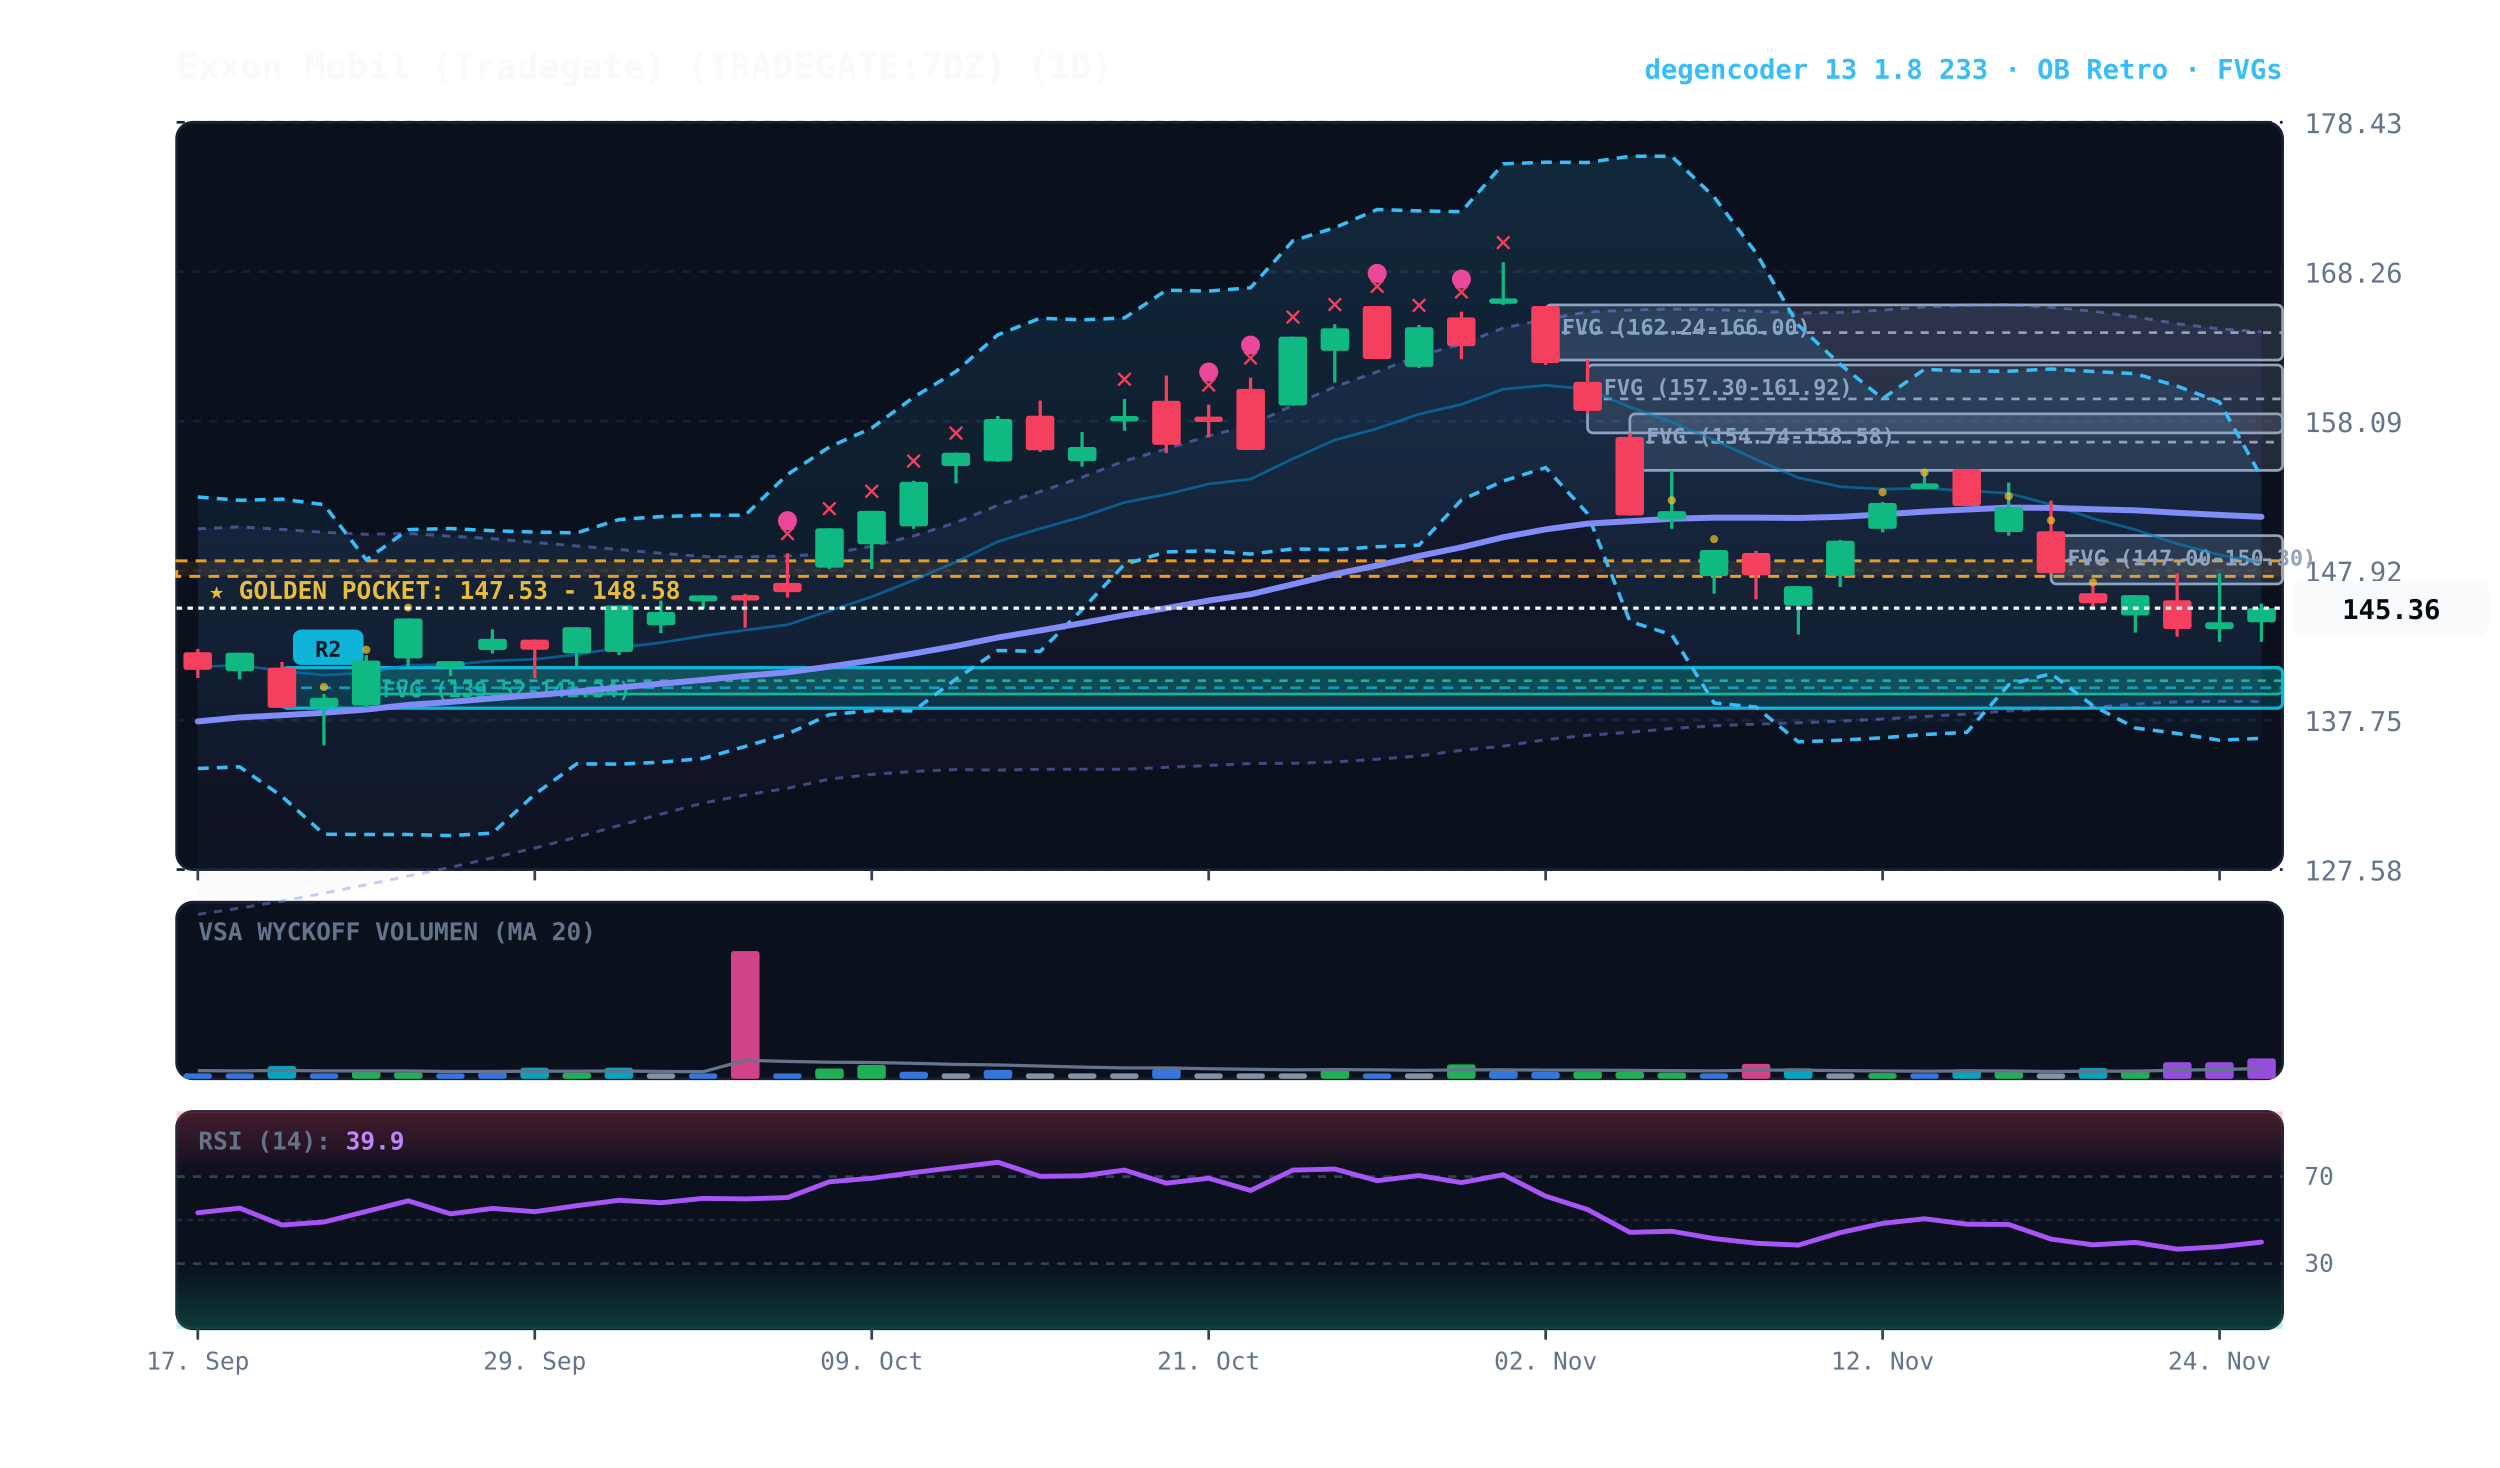
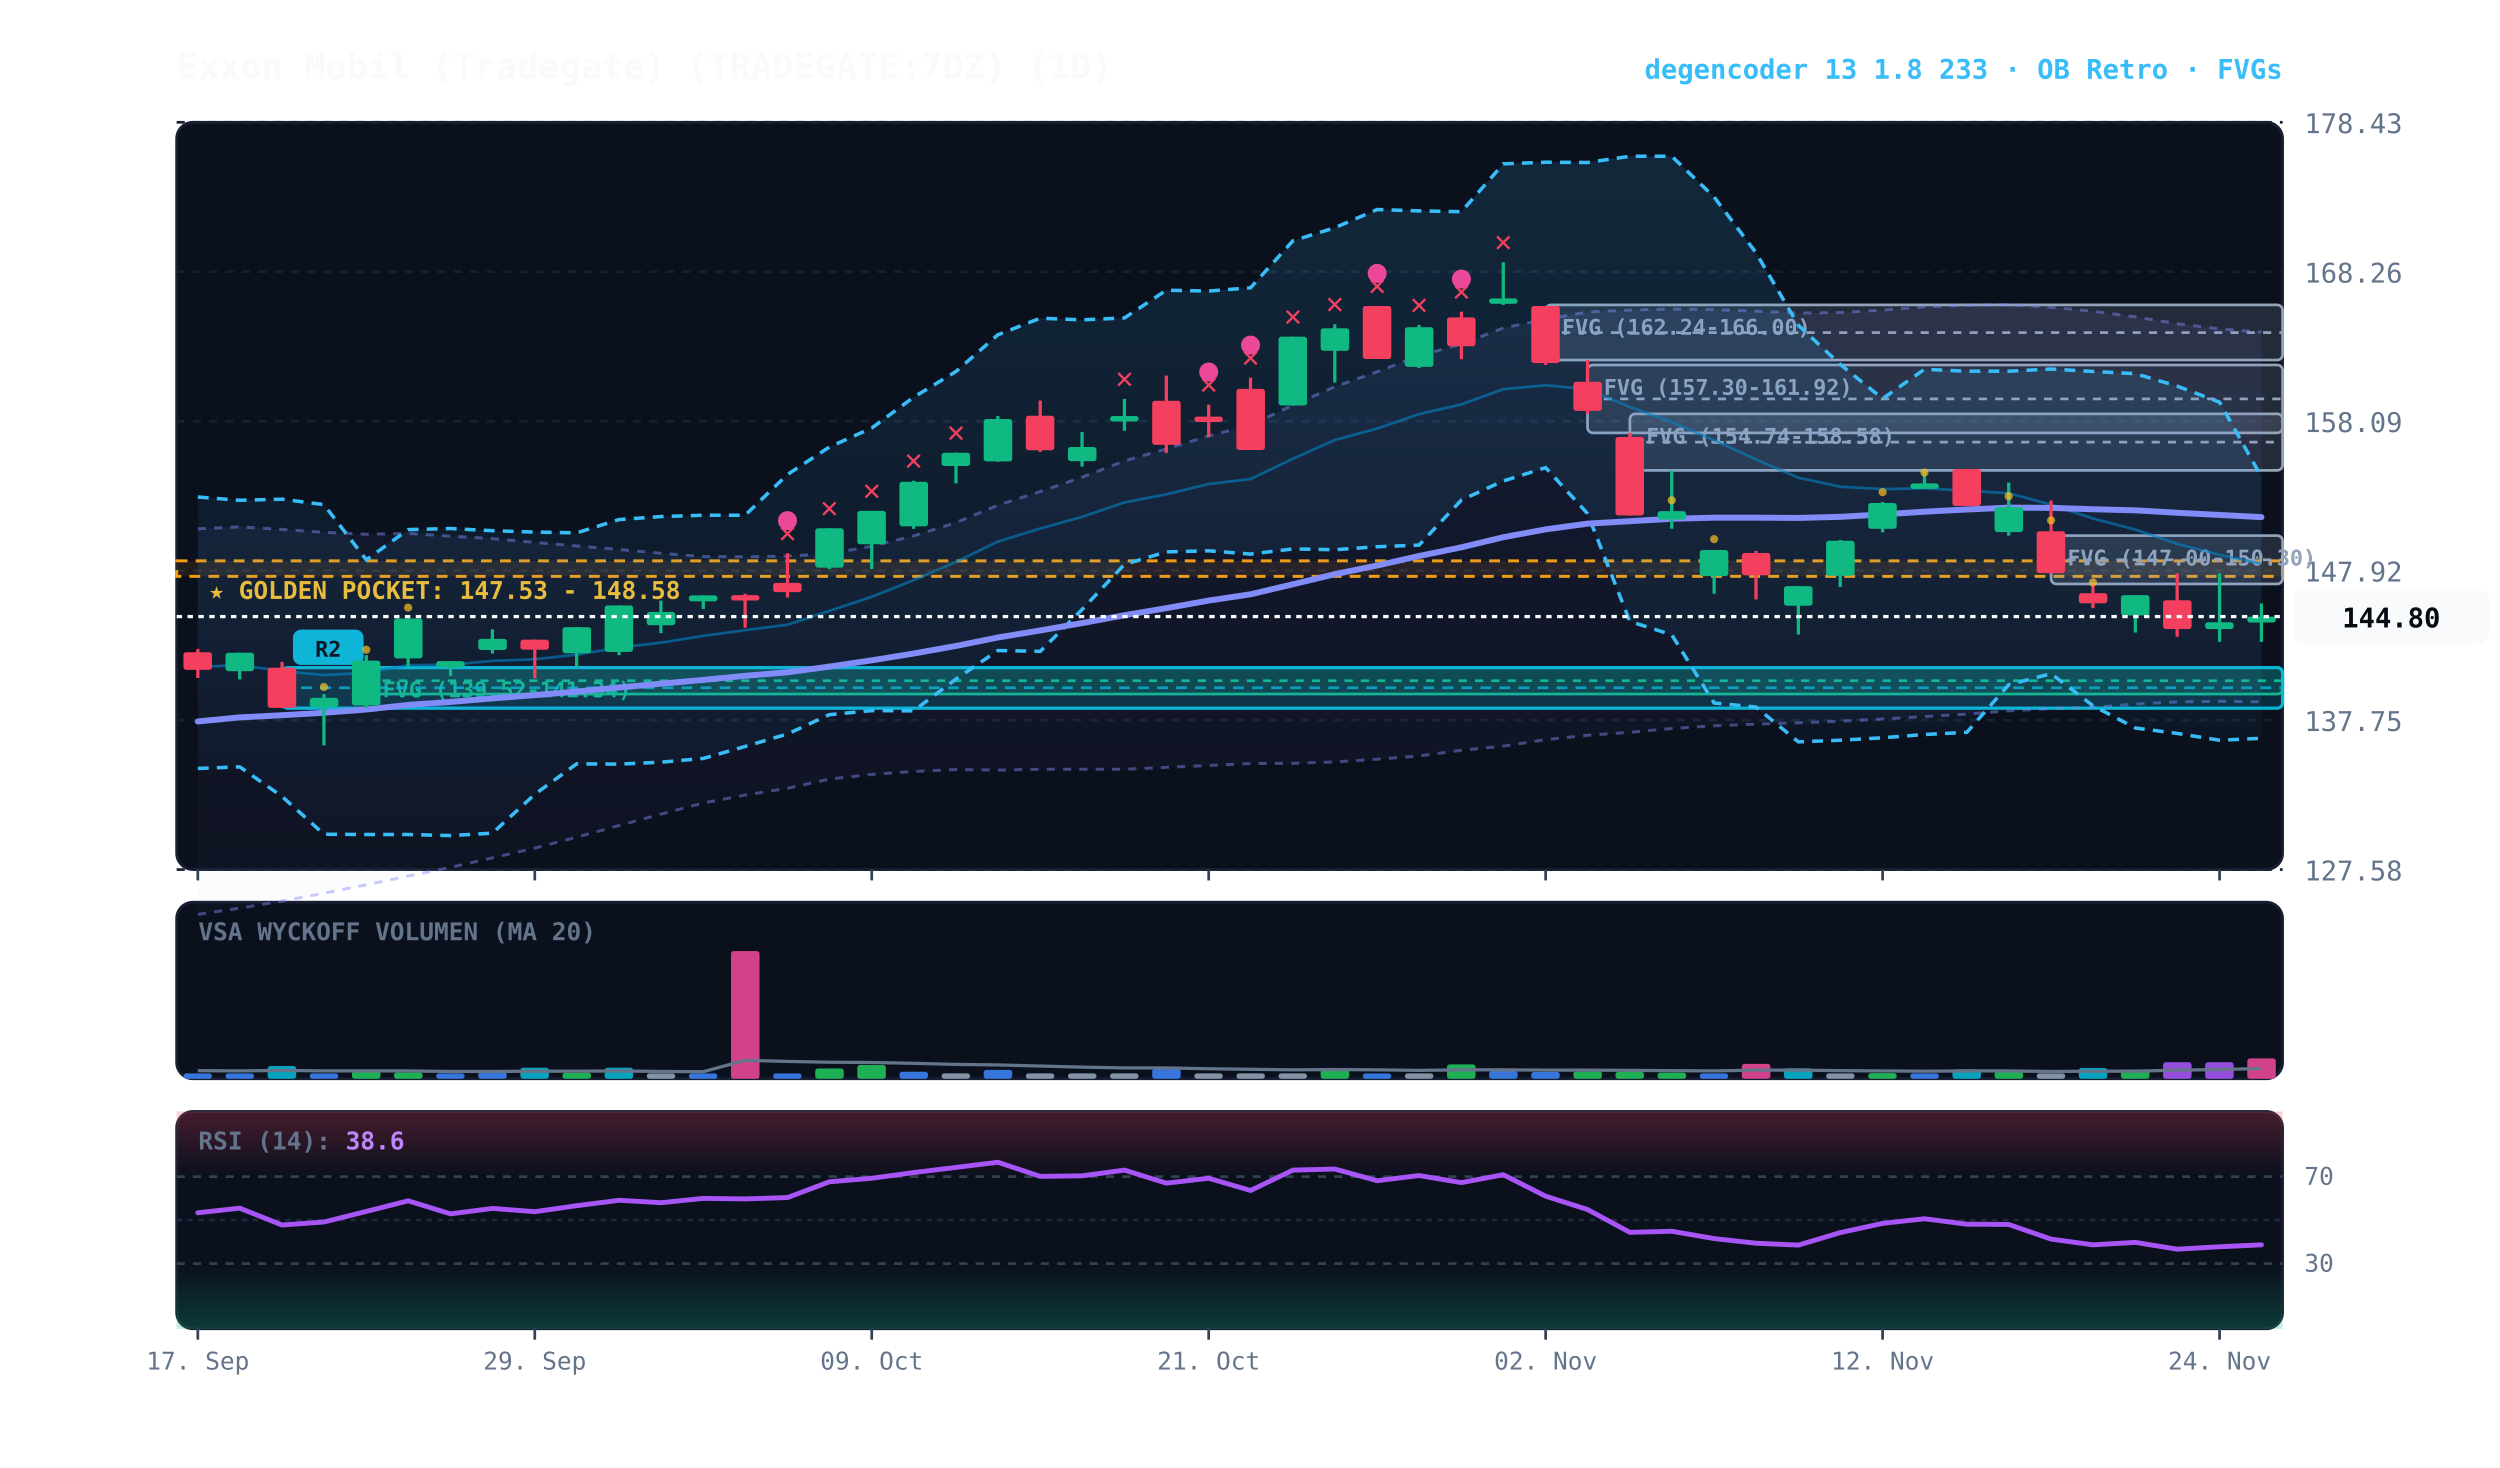
<svg xmlns="http://www.w3.org/2000/svg" viewBox="0 0 920 540" width="100%" height="100%" style="background:#070a13; font-family:'JetBrains Mono', monospace;">
  <defs>
    <linearGradient id="cloud-grad" x1="0%" y1="0%" x2="0%" y2="100%">
      <stop offset="0%" stop-color="#38bdf8" stop-opacity="0.14" />
      <stop offset="100%" stop-color="#38bdf8" stop-opacity="0.02" />
    </linearGradient>
    <linearGradient id="rfe-cloud" x1="0%" y1="0%" x2="0%" y2="100%">
      <stop offset="0%" stop-color="#818cf8" stop-opacity="0.09" />
      <stop offset="100%" stop-color="#818cf8" stop-opacity="0.02" />
    </linearGradient>
    <linearGradient id="rsi-overbought" x1="0%" y1="0%" x2="0%" y2="100%">
      <stop offset="0%" stop-color="#f43f5e" stop-opacity="0.25" />
      <stop offset="100%" stop-color="#f43f5e" stop-opacity="0.0" />
    </linearGradient>
    <linearGradient id="rsi-oversold" x1="0%" y1="0%" x2="0%" y2="100%">
      <stop offset="0%" stop-color="#10b981" stop-opacity="0.0" />
      <stop offset="100%" stop-color="#10b981" stop-opacity="0.25" />
    </linearGradient>
  </defs>
  <rect x="65" y="45" width="775" height="275" fill="#0b101d" rx="6" stroke="#172033" stroke-width="1" />
  <rect x="65" y="332" width="775" height="65" fill="#0b101d" rx="6" stroke="#172033" stroke-width="1" />
  <rect x="65" y="409" width="775" height="80" fill="#0b101d" rx="6" stroke="#172033" stroke-width="1" />
  <line x1="65" y1="320.0" x2="840" y2="320.0" stroke="#172033" stroke-dasharray="3,3" stroke-width="1" />
  <text x="848" y="324.0" fill="#64748b" font-size="10" text-anchor="start">127.58</text>
  <line x1="65" y1="265.0" x2="840" y2="265.0" stroke="#172033" stroke-dasharray="3,3" stroke-width="1" />
  <text x="848" y="269.0" fill="#64748b" font-size="10" text-anchor="start">137.75</text>
  <line x1="65" y1="210.0" x2="840" y2="210.0" stroke="#172033" stroke-dasharray="3,3" stroke-width="1" />
  <text x="848" y="214.0" fill="#64748b" font-size="10" text-anchor="start">147.92</text>
  <line x1="65" y1="155.0" x2="840" y2="155.0" stroke="#172033" stroke-dasharray="3,3" stroke-width="1" />
  <text x="848" y="159.0" fill="#64748b" font-size="10" text-anchor="start">158.09</text>
  <line x1="65" y1="100.0" x2="840" y2="100.0" stroke="#172033" stroke-dasharray="3,3" stroke-width="1" />
  <text x="848" y="104.0" fill="#64748b" font-size="10" text-anchor="start">168.26</text>
  <line x1="65" y1="45.0" x2="840" y2="45.0" stroke="#172033" stroke-dasharray="3,3" stroke-width="1" />
  <text x="848" y="49.0" fill="#64748b" font-size="10" text-anchor="start">178.43</text>
  <rect x="65" y="206.4" width="775" height="5.7" fill="rgba(245, 158, 11, 0.10)" stroke="#f59e0b" stroke-dasharray="4,3" stroke-width="1.1" />
  <text x="77" y="220.4" fill="#fbbf24" font-size="9" font-weight="bold">★ GOLDEN POCKET: 147.53 - 148.58</text>
  <rect x="754.8" y="197.1" width="85.2" height="17.8" fill="rgba(148, 163, 184, 0.18)" stroke="#94a3b8" stroke-width="1" rx="2" />
  <line x1="754.8" y1="206.0" x2="840" y2="206.0" stroke="#94a3b8" stroke-dasharray="3,3" stroke-width="1" />
  <text x="760.8" y="208.1" fill="#94a3b8" font-size="8" font-weight="bold">FVG (147.00-150.30)</text>
  <rect x="599.8" y="152.3" width="240.2" height="20.8" fill="rgba(148, 163, 184, 0.18)" stroke="#94a3b8" stroke-width="1" rx="2" />
  <line x1="599.8" y1="162.7" x2="840" y2="162.7" stroke="#94a3b8" stroke-dasharray="3,3" stroke-width="1" />
  <text x="605.8" y="163.3" fill="#94a3b8" font-size="8" font-weight="bold">FVG (154.74-158.58)</text>
  <rect x="584.2" y="134.3" width="255.8" height="25.0" fill="rgba(148, 163, 184, 0.18)" stroke="#94a3b8" stroke-width="1" rx="2" />
  <line x1="584.2" y1="146.8" x2="840" y2="146.8" stroke="#94a3b8" stroke-dasharray="3,3" stroke-width="1" />
  <text x="590.2" y="145.3" fill="#94a3b8" font-size="8" font-weight="bold">FVG (157.30-161.92)</text>
  <rect x="568.8" y="112.2" width="271.2" height="20.3" fill="rgba(148, 163, 184, 0.18)" stroke="#94a3b8" stroke-width="1" rx="2" />
  <line x1="568.8" y1="122.4" x2="840" y2="122.4" stroke="#94a3b8" stroke-dasharray="3,3" stroke-width="1" />
  <text x="574.8" y="123.2" fill="#94a3b8" font-size="8" font-weight="bold">FVG (162.24-166.00)</text>
  <rect x="134.8" y="245.6" width="705.2" height="9.8" fill="rgba(16, 185, 129, 0.18)" stroke="#10b981" stroke-width="1" rx="2" />
  <line x1="134.8" y1="250.5" x2="840" y2="250.5" stroke="#10b981" stroke-dasharray="3,3" stroke-width="1" />
  <text x="140.8" y="256.6" fill="#10b981" font-size="8" font-weight="bold">FVG (139.52-141.34)</text>
  <rect x="103.8" y="245.7" width="736.2" height="14.9" fill="rgba(6, 182, 212, 0.18)" stroke="#06b6d4" stroke-width="1.2" rx="2" />
  <line x1="103.8" y1="253.1" x2="840" y2="253.1" stroke="#06b6d4" stroke-dasharray="4,3" stroke-width="1.0" opacity="0.8" />
  <rect x="107.8" y="231.7" width="26" height="13" fill="#06b6d4" rx="3" />
  <text x="120.8" y="241.7" fill="#070a13" font-size="8" font-weight="bold" text-anchor="middle">R2</text>
-   <polygon points="72.8,194.6 88.2,193.9 103.8,194.8 119.2,195.9 134.8,196.6 150.2,196.3 165.8,197.3 181.2,198.2 196.8,199.6 212.2,200.9 227.8,202.2 243.2,203.6 258.8,204.8 274.2,204.9 289.8,204.6 305.2,203.8 320.8,201.0 336.2,197.2 351.8,192.3 367.2,185.9 382.8,180.9 398.2,175.6 413.8,169.6 429.2,165.2 444.8,160.4 460.2,156.4 475.8,149.1 491.2,142.3 506.8,136.8 522.2,130.9 537.8,126.6 553.2,120.7 568.8,117.5 584.2,114.8 599.8,114.1 615.2,113.7 630.8,113.9 646.2,114.5 661.8,115.2 677.2,115.0 692.8,114.1 708.2,112.9 723.8,112.3 739.2,112.1 754.8,113.1 770.2,114.5 785.8,116.6 801.2,119.1 816.8,121.0 832.2,122.1 832.2,258.2 816.8,258.1 801.2,258.3 785.8,259.1 770.2,260.3 754.8,260.8 739.2,261.6 723.8,262.8 708.2,263.7 692.8,264.6 677.2,265.4 661.8,266.0 646.2,266.5 630.8,267.1 615.2,268.1 599.8,269.5 584.2,270.6 568.8,272.2 553.2,274.6 537.8,276.1 522.2,278.2 506.8,279.4 491.2,280.4 475.8,280.9 460.2,281.0 444.8,281.7 429.2,282.4 413.8,283.1 398.2,283.1 382.8,283.1 367.2,283.4 351.8,283.2 336.2,283.9 320.8,285.0 305.2,286.7 289.8,290.1 274.2,292.6 258.8,295.5 243.2,299.6 227.8,303.8 212.2,308.1 196.8,312.1 181.2,315.7 165.8,319.2 150.2,322.4 134.8,325.6 119.2,328.7 103.8,331.6 88.2,334.2 72.8,336.5" fill="url(#rfe-cloud)" />
-   <polyline points="72.8,194.6 88.2,193.9 103.8,194.8 119.2,195.9 134.8,196.6 150.2,196.3 165.8,197.3 181.2,198.2 196.8,199.6 212.2,200.9 227.8,202.2 243.2,203.6 258.8,204.8 274.2,204.9 289.8,204.6 305.2,203.8 320.8,201.0 336.2,197.2 351.8,192.3 367.2,185.9 382.8,180.9 398.2,175.6 413.8,169.6 429.2,165.2 444.8,160.4 460.2,156.4 475.8,149.1 491.2,142.3 506.8,136.8 522.2,130.9 537.8,126.6 553.2,120.7 568.8,117.5 584.2,114.8 599.8,114.1 615.2,113.7 630.8,113.9 646.2,114.5 661.8,115.2 677.2,115.0 692.8,114.1 708.2,112.9 723.8,112.3 739.2,112.1 754.8,113.1 770.2,114.5 785.8,116.6 801.2,119.1 816.8,121.0 832.2,122.1" fill="none" stroke="#818cf8" stroke-width="1.1" stroke-opacity="0.45" stroke-dasharray="3,3" />
-   <polyline points="72.8,336.5 88.2,334.2 103.8,331.6 119.2,328.7 134.8,325.6 150.2,322.4 165.8,319.2 181.2,315.7 196.8,312.1 212.2,308.1 227.8,303.8 243.2,299.6 258.8,295.5 274.2,292.6 289.8,290.1 305.2,286.7 320.8,285.0 336.2,283.9 351.8,283.2 367.2,283.4 382.8,283.1 398.2,283.1 413.8,283.1 429.2,282.4 444.8,281.7 460.2,281.0 475.8,280.9 491.2,280.4 506.8,279.4 522.2,278.2 537.8,276.1 553.2,274.6 568.8,272.2 584.2,270.6 599.8,269.5 615.2,268.1 630.8,267.1 646.2,266.5 661.8,266.0 677.2,265.4 692.8,264.6 708.2,263.7 723.8,262.8 739.2,261.6 754.8,260.8 770.2,260.3 785.8,259.1 801.2,258.3 816.8,258.1 832.2,258.2" fill="none" stroke="#818cf8" stroke-width="1.1" stroke-opacity="0.45" stroke-dasharray="3,3" />
+   <polygon points="72.8,194.6 88.2,193.9 103.8,194.8 119.2,195.9 134.8,196.6 150.2,196.3 165.8,197.3 181.2,198.2 196.8,199.6 212.2,200.9 227.8,202.2 243.2,203.6 258.8,204.8 274.2,204.9 289.8,204.6 305.2,203.8 320.8,201.0 336.2,197.2 351.8,192.3 367.2,185.9 382.8,180.9 398.2,175.6 413.8,169.6 429.2,165.2 444.8,160.4 460.2,156.4 475.8,149.1 491.2,142.3 506.8,136.8 522.2,130.9 537.8,126.6 553.2,120.7 568.8,117.5 584.2,114.8 599.8,114.1 615.2,113.7 630.8,113.9 646.2,114.5 661.8,115.2 677.2,115.0 692.8,114.1 708.2,112.9 723.8,112.3 739.2,112.1 754.8,113.1 770.2,114.5 785.8,116.6 801.2,119.1 816.8,121.0 832.2,122.2 832.2,258.3 816.8,258.1 801.2,258.3 785.8,259.1 770.2,260.3 754.8,260.8 739.2,261.6 723.8,262.8 708.2,263.7 692.8,264.6 677.2,265.4 661.8,266.0 646.2,266.5 630.8,267.1 615.2,268.1 599.8,269.5 584.2,270.6 568.8,272.2 553.2,274.6 537.8,276.1 522.2,278.2 506.8,279.4 491.2,280.4 475.8,280.9 460.2,281.0 444.8,281.7 429.2,282.4 413.8,283.1 398.2,283.1 382.8,283.1 367.2,283.4 351.8,283.2 336.2,283.9 320.8,285.0 305.2,286.7 289.8,290.1 274.2,292.6 258.8,295.5 243.2,299.6 227.8,303.8 212.2,308.1 196.8,312.1 181.2,315.7 165.8,319.2 150.2,322.4 134.8,325.6 119.2,328.7 103.8,331.6 88.2,334.2 72.8,336.5" fill="url(#rfe-cloud)" />
+   <polyline points="72.8,194.6 88.2,193.9 103.8,194.8 119.2,195.9 134.8,196.6 150.2,196.3 165.8,197.3 181.2,198.2 196.8,199.6 212.2,200.9 227.8,202.2 243.2,203.6 258.8,204.8 274.2,204.9 289.8,204.6 305.2,203.8 320.8,201.0 336.2,197.2 351.8,192.3 367.2,185.9 382.8,180.9 398.2,175.6 413.8,169.6 429.2,165.2 444.8,160.4 460.2,156.4 475.8,149.1 491.2,142.3 506.8,136.8 522.2,130.9 537.8,126.6 553.2,120.7 568.8,117.5 584.2,114.8 599.8,114.1 615.2,113.7 630.8,113.9 646.2,114.5 661.8,115.2 677.2,115.0 692.8,114.1 708.2,112.9 723.8,112.3 739.2,112.1 754.8,113.1 770.2,114.5 785.8,116.6 801.2,119.1 816.8,121.0 832.2,122.2" fill="none" stroke="#818cf8" stroke-width="1.1" stroke-opacity="0.45" stroke-dasharray="3,3" />
+   <polyline points="72.8,336.5 88.2,334.2 103.8,331.6 119.2,328.7 134.8,325.6 150.2,322.4 165.8,319.2 181.2,315.7 196.8,312.1 212.2,308.1 227.8,303.8 243.2,299.6 258.8,295.5 274.2,292.6 289.8,290.1 305.2,286.7 320.8,285.0 336.2,283.9 351.8,283.2 367.2,283.4 382.8,283.1 398.2,283.1 413.8,283.1 429.2,282.4 444.8,281.7 460.2,281.0 475.8,280.9 491.2,280.4 506.8,279.4 522.2,278.2 537.8,276.1 553.2,274.6 568.8,272.2 584.2,270.6 599.8,269.5 615.2,268.1 630.8,267.1 646.2,266.5 661.8,266.0 677.2,265.4 692.8,264.6 708.2,263.7 723.8,262.8 739.2,261.6 754.8,260.8 770.2,260.3 785.8,259.1 801.2,258.3 816.8,258.1 832.2,258.3" fill="none" stroke="#818cf8" stroke-width="1.1" stroke-opacity="0.45" stroke-dasharray="3,3" />
  <polygon points="72.8,182.9 88.2,184.1 103.8,183.7 119.2,185.7 134.8,206.0 150.2,194.9 165.8,194.5 181.2,195.3 196.8,195.8 212.2,196.1 227.8,191.2 243.2,190.1 258.8,189.6 274.2,189.6 289.8,174.6 305.2,164.5 320.8,157.5 336.2,146.2 351.8,136.7 367.2,123.2 382.8,117.1 398.2,117.7 413.8,117.0 429.2,106.8 444.8,107.1 460.2,105.9 475.8,88.6 491.2,83.8 506.8,77.1 522.2,77.6 537.8,77.9 553.2,60.3 568.8,59.7 584.2,59.8 599.8,57.5 615.2,57.5 630.8,72.5 646.2,93.0 661.8,119.7 677.2,134.1 692.8,146.7 708.2,135.9 723.8,136.6 739.2,136.6 754.8,135.8 770.2,136.7 785.8,137.5 801.2,142.1 816.8,148.0 832.2,175.5 832.2,271.7 816.8,272.4 801.2,269.9 785.8,267.9 770.2,259.7 754.8,247.9 739.2,252.0 723.8,269.5 708.2,270.3 692.8,271.5 677.2,272.4 661.8,273.0 646.2,260.2 630.8,258.7 615.2,233.6 599.8,228.7 584.2,189.0 568.8,172.1 553.2,177.0 537.8,184.0 522.2,200.6 506.8,201.2 491.2,202.3 475.8,202.0 460.2,203.9 444.8,202.7 429.2,203.1 413.8,207.7 398.2,224.3 382.8,239.7 367.2,239.4 351.8,249.9 336.2,261.6 320.8,261.5 305.2,263.0 289.8,270.1 274.2,274.7 258.8,279.1 243.2,280.5 227.8,281.2 212.2,281.1 196.8,292.3 181.2,306.6 165.8,307.5 150.2,307.1 134.8,307.1 119.2,307.0 103.8,293.1 88.2,282.2 72.8,282.8" fill="url(#cloud-grad)" />
  <polyline points="72.8,182.9 88.2,184.1 103.8,183.7 119.2,185.7 134.8,206.0 150.2,194.9 165.8,194.5 181.2,195.3 196.8,195.8 212.2,196.1 227.8,191.2 243.2,190.1 258.8,189.6 274.2,189.6 289.8,174.6 305.2,164.5 320.8,157.5 336.2,146.2 351.8,136.7 367.2,123.2 382.8,117.1 398.2,117.7 413.8,117.0 429.2,106.8 444.8,107.1 460.2,105.9 475.8,88.6 491.2,83.8 506.8,77.1 522.2,77.6 537.8,77.9 553.2,60.3 568.8,59.7 584.2,59.8 599.8,57.5 615.2,57.5 630.8,72.5 646.2,93.0 661.8,119.7 677.2,134.1 692.8,146.7 708.2,135.9 723.8,136.6 739.2,136.6 754.8,135.8 770.2,136.7 785.8,137.5 801.2,142.1 816.8,148.0 832.2,175.5" fill="none" stroke="#38bdf8" stroke-width="1.3" stroke-dasharray="4,3" />
  <polyline points="72.8,282.8 88.2,282.2 103.8,293.1 119.2,307.0 134.8,307.1 150.2,307.1 165.8,307.5 181.2,306.6 196.8,292.3 212.2,281.1 227.8,281.2 243.2,280.5 258.8,279.1 274.2,274.7 289.8,270.1 305.2,263.0 320.8,261.5 336.2,261.6 351.8,249.9 367.2,239.4 382.8,239.7 398.2,224.3 413.8,207.7 429.2,203.1 444.8,202.7 460.2,203.9 475.8,202.0 491.2,202.3 506.8,201.2 522.2,200.6 537.8,184.0 553.2,177.0 568.8,172.1 584.2,189.0 599.8,228.7 615.2,233.6 630.8,258.7 646.2,260.2 661.8,273.0 677.2,272.4 692.8,271.5 708.2,270.3 723.8,269.5 739.2,252.0 754.8,247.9 770.2,259.7 785.8,267.9 801.2,269.9 816.8,272.4 832.2,271.7" fill="none" stroke="#38bdf8" stroke-width="1.3" stroke-dasharray="4,3" />
-   <polyline points="72.8,245.5 88.2,244.7 103.8,247.0 119.2,248.4 134.8,247.6 150.2,244.8 165.8,244.6 181.2,243.2 196.8,242.6 212.2,240.9 227.8,238.3 243.2,236.5 258.8,234.0 274.2,231.9 289.8,229.9 305.2,224.8 320.8,219.6 336.2,213.5 351.8,206.8 367.2,199.3 382.8,194.5 398.2,190.2 413.8,184.9 429.2,181.9 444.8,178.1 460.2,176.3 475.8,168.8 491.2,161.9 506.8,157.7 522.2,152.4 537.8,148.8 553.2,143.2 568.8,141.8 584.2,143.2 599.8,149.8 615.2,155.3 630.8,162.0 646.2,169.1 661.8,175.8 677.2,179.1 692.8,180.0 708.2,179.7 723.8,180.6 739.2,181.5 754.8,185.7 770.2,190.8 785.8,194.9 801.2,200.1 816.8,204.2 832.2,207.0" fill="none" stroke="#0284c7" stroke-width="1.0" stroke-opacity="0.6" />
-   <polyline points="72.8,265.5 88.2,264.0 103.8,263.2 119.2,262.3 134.8,261.1 150.2,259.4 165.8,258.3 181.2,257.0 196.8,255.8 212.2,254.5 227.8,253.0 243.2,251.6 258.8,250.2 274.2,248.7 289.8,247.4 305.2,245.3 320.8,243.0 336.2,240.5 351.8,237.7 367.2,234.6 382.8,232.0 398.2,229.3 413.8,226.4 429.2,223.8 444.8,221.0 460.2,218.7 475.8,215.0 491.2,211.3 506.8,208.1 522.2,204.6 537.8,201.4 553.2,197.7 568.8,194.8 584.2,192.7 599.8,191.8 615.2,190.9 630.8,190.5 646.2,190.5 661.8,190.6 677.2,190.2 692.8,189.3 708.2,188.3 723.8,187.5 739.2,186.8 754.8,186.9 770.2,187.4 785.8,187.8 801.2,188.7 816.8,189.5 832.2,190.2" fill="none" stroke="#818cf8" stroke-width="2.2" stroke-linecap="round" />
+   <polyline points="72.8,245.5 88.2,244.7 103.8,247.0 119.2,248.4 134.8,247.6 150.2,244.8 165.8,244.6 181.2,243.2 196.8,242.6 212.2,240.9 227.8,238.3 243.2,236.5 258.8,234.0 274.2,231.9 289.8,229.9 305.2,224.8 320.8,219.6 336.2,213.5 351.8,206.8 367.2,199.3 382.8,194.5 398.2,190.2 413.8,184.9 429.2,181.9 444.8,178.1 460.2,176.3 475.8,168.8 491.2,161.9 506.8,157.7 522.2,152.4 537.8,148.8 553.2,143.2 568.8,141.8 584.2,143.2 599.8,149.8 615.2,155.3 630.8,162.0 646.2,169.1 661.8,175.8 677.2,179.1 692.8,180.0 708.2,179.7 723.8,180.6 739.2,181.5 754.8,185.7 770.2,190.8 785.8,194.9 801.2,200.1 816.8,204.2 832.2,207.5" fill="none" stroke="#0284c7" stroke-width="1.0" stroke-opacity="0.6" />
+   <polyline points="72.8,265.5 88.2,264.0 103.8,263.2 119.2,262.3 134.8,261.1 150.2,259.4 165.8,258.3 181.2,257.0 196.8,255.8 212.2,254.5 227.8,253.0 243.2,251.6 258.8,250.2 274.2,248.7 289.8,247.4 305.2,245.3 320.8,243.0 336.2,240.5 351.8,237.7 367.2,234.6 382.8,232.0 398.2,229.3 413.8,226.4 429.2,223.8 444.8,221.0 460.2,218.7 475.8,215.0 491.2,211.3 506.8,208.1 522.2,204.6 537.8,201.4 553.2,197.7 568.8,194.8 584.2,192.7 599.8,191.8 615.2,190.9 630.8,190.5 646.2,190.5 661.8,190.6 677.2,190.2 692.8,189.3 708.2,188.3 723.8,187.5 739.2,186.8 754.8,186.9 770.2,187.4 785.8,187.8 801.2,188.7 816.8,189.5 832.2,190.3" fill="none" stroke="#818cf8" stroke-width="2.2" stroke-linecap="round" />
  <line x1="72.8" y1="238.8" x2="72.8" y2="249.5" stroke="#f43f5e" stroke-width="1.2" />
  <rect x="67.5" y="240.0" width="10.5" height="6.5" fill="#f43f5e" rx="1" />
  <line x1="88.2" y1="240.2" x2="88.2" y2="250.0" stroke="#10b981" stroke-width="1.2" />
  <rect x="83.0" y="240.2" width="10.5" height="6.8" fill="#10b981" rx="1" />
  <line x1="103.8" y1="243.6" x2="103.8" y2="260.6" stroke="#f43f5e" stroke-width="1.2" />
  <rect x="98.5" y="245.7" width="10.5" height="14.8" fill="#f43f5e" rx="1" />
  <line x1="119.2" y1="255.4" x2="119.2" y2="274.3" stroke="#10b981" stroke-width="1.2" />
  <rect x="114.0" y="256.8" width="10.5" height="3.5" fill="#10b981" rx="1" />
  <circle cx="119.2" cy="252.8" r="1.5" fill="#fbbf24" opacity="0.7" />
  <line x1="134.8" y1="241.1" x2="134.8" y2="260.5" stroke="#10b981" stroke-width="1.2" />
  <rect x="129.5" y="243.1" width="10.5" height="16.5" fill="#10b981" rx="1" />
  <circle cx="134.8" cy="239.1" r="1.5" fill="#fbbf24" opacity="0.7" />
  <line x1="150.2" y1="227.6" x2="150.2" y2="245.6" stroke="#10b981" stroke-width="1.2" />
  <rect x="145.0" y="227.6" width="10.5" height="14.7" fill="#10b981" rx="1" />
  <circle cx="150.2" cy="223.6" r="1.5" fill="#fbbf24" opacity="0.7" />
  <line x1="165.8" y1="243.3" x2="165.8" y2="248.8" stroke="#10b981" stroke-width="1.2" />
  <rect x="160.5" y="243.3" width="10.5" height="2.3" fill="#10b981" rx="1" />
  <line x1="181.2" y1="231.6" x2="181.2" y2="240.5" stroke="#10b981" stroke-width="1.2" />
  <rect x="176.0" y="235.1" width="10.5" height="4.1" fill="#10b981" rx="1" />
  <line x1="196.8" y1="235.4" x2="196.8" y2="249.6" stroke="#f43f5e" stroke-width="1.2" />
  <rect x="191.5" y="235.4" width="10.5" height="3.7" fill="#f43f5e" rx="1" />
  <line x1="212.2" y1="230.8" x2="212.2" y2="245.7" stroke="#10b981" stroke-width="1.2" />
  <rect x="207.0" y="230.8" width="10.5" height="9.6" fill="#10b981" rx="1" />
  <line x1="227.8" y1="222.8" x2="227.8" y2="241.1" stroke="#10b981" stroke-width="1.2" />
  <rect x="222.5" y="222.8" width="10.5" height="17.1" fill="#10b981" rx="1" />
  <line x1="243.2" y1="221.0" x2="243.2" y2="233.0" stroke="#10b981" stroke-width="1.2" />
  <rect x="238.0" y="225.2" width="10.5" height="4.9" fill="#10b981" rx="1" />
  <line x1="258.8" y1="219.1" x2="258.8" y2="224.1" stroke="#10b981" stroke-width="1.2" />
  <rect x="253.5" y="219.1" width="10.5" height="2.2" fill="#10b981" rx="1" />
  <line x1="274.2" y1="218.5" x2="274.2" y2="231.0" stroke="#f43f5e" stroke-width="1.2" />
  <rect x="269.0" y="219.0" width="10.5" height="2.0" fill="#f43f5e" rx="1" />
  <line x1="289.8" y1="203.6" x2="289.8" y2="219.9" stroke="#f43f5e" stroke-width="1.2" />
  <rect x="284.5" y="214.5" width="10.5" height="3.4" fill="#f43f5e" rx="1" />
  <text x="289.8" y="199.6" fill="#f43f5e" font-size="11" font-weight="bold" text-anchor="middle">✕</text>
  <circle cx="289.8" cy="191.6" r="3.5" fill="#ec4899" />
  <line x1="305.2" y1="194.4" x2="305.2" y2="209.4" stroke="#10b981" stroke-width="1.2" />
  <rect x="300.0" y="194.4" width="10.5" height="14.5" fill="#10b981" rx="1" />
  <text x="305.2" y="190.4" fill="#f43f5e" font-size="11" font-weight="bold" text-anchor="middle">✕</text>
  <line x1="320.8" y1="188.0" x2="320.8" y2="209.4" stroke="#10b981" stroke-width="1.2" />
  <rect x="315.5" y="188.0" width="10.5" height="12.3" fill="#10b981" rx="1" />
  <text x="320.8" y="184.0" fill="#f43f5e" font-size="11" font-weight="bold" text-anchor="middle">✕</text>
  <line x1="336.2" y1="176.9" x2="336.2" y2="194.6" stroke="#10b981" stroke-width="1.2" />
  <rect x="331.0" y="177.3" width="10.5" height="16.4" fill="#10b981" rx="1" />
  <text x="336.2" y="172.9" fill="#f43f5e" font-size="11" font-weight="bold" text-anchor="middle">✕</text>
  <line x1="351.8" y1="166.6" x2="351.8" y2="177.9" stroke="#10b981" stroke-width="1.2" />
  <rect x="346.5" y="166.6" width="10.5" height="4.9" fill="#10b981" rx="1" />
  <text x="351.8" y="162.6" fill="#f43f5e" font-size="11" font-weight="bold" text-anchor="middle">✕</text>
  <line x1="367.2" y1="153.1" x2="367.2" y2="169.9" stroke="#10b981" stroke-width="1.2" />
  <rect x="362.0" y="154.2" width="10.5" height="15.6" fill="#10b981" rx="1" />
  <line x1="382.8" y1="147.4" x2="382.8" y2="166.3" stroke="#f43f5e" stroke-width="1.2" />
  <rect x="377.5" y="153.0" width="10.5" height="12.7" fill="#f43f5e" rx="1" />
  <line x1="398.2" y1="159.0" x2="398.2" y2="171.7" stroke="#10b981" stroke-width="1.2" />
  <rect x="393.0" y="164.5" width="10.5" height="5.2" fill="#10b981" rx="1" />
  <line x1="413.8" y1="146.8" x2="413.8" y2="158.5" stroke="#10b981" stroke-width="1.2" />
  <rect x="408.5" y="153.1" width="10.5" height="2.0" fill="#10b981" rx="1" />
  <text x="413.8" y="142.8" fill="#f43f5e" font-size="11" font-weight="bold" text-anchor="middle">✕</text>
  <line x1="429.2" y1="138.2" x2="429.2" y2="166.7" stroke="#f43f5e" stroke-width="1.2" />
  <rect x="424.0" y="147.5" width="10.5" height="16.2" fill="#f43f5e" rx="1" />
  <line x1="444.8" y1="148.9" x2="444.8" y2="160.9" stroke="#f43f5e" stroke-width="1.2" />
  <rect x="439.5" y="153.3" width="10.5" height="2.0" fill="#f43f5e" rx="1" />
  <text x="444.8" y="144.9" fill="#f43f5e" font-size="11" font-weight="bold" text-anchor="middle">✕</text>
  <circle cx="444.8" cy="136.9" r="3.5" fill="#ec4899" />
  <line x1="460.2" y1="139.0" x2="460.2" y2="165.6" stroke="#f43f5e" stroke-width="1.2" />
  <rect x="455.0" y="143.1" width="10.5" height="22.5" fill="#f43f5e" rx="1" />
  <text x="460.2" y="135.0" fill="#f43f5e" font-size="11" font-weight="bold" text-anchor="middle">✕</text>
  <circle cx="460.2" cy="127.0" r="3.5" fill="#ec4899" />
  <line x1="475.8" y1="123.9" x2="475.8" y2="149.2" stroke="#10b981" stroke-width="1.2" />
  <rect x="470.5" y="123.9" width="10.5" height="25.3" fill="#10b981" rx="1" />
  <text x="475.8" y="119.9" fill="#f43f5e" font-size="11" font-weight="bold" text-anchor="middle">✕</text>
  <line x1="491.2" y1="119.3" x2="491.2" y2="140.8" stroke="#10b981" stroke-width="1.2" />
  <rect x="486.0" y="120.8" width="10.5" height="8.3" fill="#10b981" rx="1" />
  <text x="491.2" y="115.3" fill="#f43f5e" font-size="11" font-weight="bold" text-anchor="middle">✕</text>
  <line x1="506.8" y1="112.6" x2="506.8" y2="132.1" stroke="#f43f5e" stroke-width="1.2" />
  <rect x="501.5" y="112.6" width="10.5" height="19.5" fill="#f43f5e" rx="1" />
  <text x="506.8" y="108.6" fill="#f43f5e" font-size="11" font-weight="bold" text-anchor="middle">✕</text>
  <circle cx="506.8" cy="100.6" r="3.5" fill="#ec4899" />
  <line x1="522.2" y1="119.6" x2="522.2" y2="135.4" stroke="#10b981" stroke-width="1.2" />
  <rect x="517.0" y="120.4" width="10.5" height="14.6" fill="#10b981" rx="1" />
  <text x="522.2" y="115.6" fill="#f43f5e" font-size="11" font-weight="bold" text-anchor="middle">✕</text>
  <line x1="537.8" y1="114.7" x2="537.8" y2="132.2" stroke="#f43f5e" stroke-width="1.2" />
  <rect x="532.5" y="116.8" width="10.5" height="10.6" fill="#f43f5e" rx="1" />
  <text x="537.8" y="110.7" fill="#f43f5e" font-size="11" font-weight="bold" text-anchor="middle">✕</text>
  <circle cx="537.8" cy="102.7" r="3.5" fill="#ec4899" />
  <line x1="553.2" y1="96.5" x2="553.2" y2="112.2" stroke="#10b981" stroke-width="1.2" />
  <rect x="548.0" y="109.8" width="10.5" height="2.0" fill="#10b981" rx="1" />
  <text x="553.2" y="92.5" fill="#f43f5e" font-size="11" font-weight="bold" text-anchor="middle">✕</text>
  <line x1="568.8" y1="112.6" x2="568.8" y2="134.3" stroke="#f43f5e" stroke-width="1.2" />
  <rect x="563.5" y="112.6" width="10.5" height="21.0" fill="#f43f5e" rx="1" />
  <line x1="584.2" y1="132.5" x2="584.2" y2="152.3" stroke="#f43f5e" stroke-width="1.2" />
  <rect x="579.0" y="140.5" width="10.5" height="10.7" fill="#f43f5e" rx="1" />
  <line x1="599.8" y1="159.3" x2="599.8" y2="189.7" stroke="#f43f5e" stroke-width="1.2" />
  <rect x="594.5" y="160.8" width="10.5" height="28.9" fill="#f43f5e" rx="1" />
  <line x1="615.2" y1="173.1" x2="615.2" y2="194.6" stroke="#10b981" stroke-width="1.2" />
  <rect x="610.0" y="188.1" width="10.5" height="3.1" fill="#10b981" rx="1" />
  <circle cx="615.2" cy="184.1" r="1.5" fill="#fbbf24" opacity="0.7" />
  <line x1="630.8" y1="202.4" x2="630.8" y2="218.5" stroke="#10b981" stroke-width="1.2" />
  <rect x="625.5" y="202.4" width="10.5" height="9.6" fill="#10b981" rx="1" />
  <circle cx="630.8" cy="198.4" r="1.5" fill="#fbbf24" opacity="0.7" />
  <line x1="646.2" y1="202.7" x2="646.2" y2="220.6" stroke="#f43f5e" stroke-width="1.2" />
  <rect x="641.0" y="203.5" width="10.5" height="8.2" fill="#f43f5e" rx="1" />
  <line x1="661.8" y1="215.7" x2="661.8" y2="233.5" stroke="#10b981" stroke-width="1.2" />
  <rect x="656.5" y="215.7" width="10.5" height="7.2" fill="#10b981" rx="1" />
  <line x1="677.2" y1="198.7" x2="677.2" y2="216.0" stroke="#10b981" stroke-width="1.2" />
  <rect x="672.0" y="199.0" width="10.5" height="12.9" fill="#10b981" rx="1" />
  <line x1="692.8" y1="184.7" x2="692.8" y2="195.9" stroke="#10b981" stroke-width="1.2" />
  <rect x="687.5" y="185.1" width="10.5" height="9.5" fill="#10b981" rx="1" />
  <circle cx="692.8" cy="181.1" r="1.5" fill="#fbbf24" opacity="0.7" />
  <line x1="708.2" y1="172.8" x2="708.2" y2="179.3" stroke="#10b981" stroke-width="1.2" />
  <rect x="703.0" y="177.9" width="10.5" height="2.0" fill="#10b981" rx="1" />
  <circle cx="708.2" cy="173.9" r="1.5" fill="#fbbf24" opacity="0.7" />
  <line x1="723.8" y1="172.6" x2="723.8" y2="186.2" stroke="#f43f5e" stroke-width="1.2" />
  <rect x="718.5" y="172.6" width="10.5" height="13.6" fill="#f43f5e" rx="1" />
  <line x1="739.2" y1="177.6" x2="739.2" y2="197.1" stroke="#10b981" stroke-width="1.2" />
  <rect x="734.0" y="186.6" width="10.5" height="9.2" fill="#10b981" rx="1" />
  <circle cx="739.2" cy="182.6" r="1.5" fill="#fbbf24" opacity="0.7" />
  <line x1="754.8" y1="184.2" x2="754.8" y2="211.1" stroke="#f43f5e" stroke-width="1.2" />
  <rect x="749.5" y="195.5" width="10.5" height="15.4" fill="#f43f5e" rx="1" />
  <circle cx="754.8" cy="191.5" r="1.5" fill="#fbbf24" opacity="0.7" />
  <line x1="770.2" y1="215.0" x2="770.2" y2="223.8" stroke="#f43f5e" stroke-width="1.2" />
  <rect x="765.0" y="218.3" width="10.5" height="3.7" fill="#f43f5e" rx="1" />
  <circle cx="770.2" cy="214.3" r="1.5" fill="#fbbf24" opacity="0.7" />
  <line x1="785.8" y1="219.0" x2="785.8" y2="232.8" stroke="#10b981" stroke-width="1.2" />
  <rect x="780.5" y="219.0" width="10.5" height="7.5" fill="#10b981" rx="1" />
  <line x1="801.2" y1="211.0" x2="801.2" y2="234.3" stroke="#f43f5e" stroke-width="1.2" />
  <rect x="796.0" y="220.9" width="10.5" height="10.6" fill="#f43f5e" rx="1" />
  <line x1="816.8" y1="211.0" x2="816.8" y2="236.2" stroke="#10b981" stroke-width="1.2" />
  <rect x="811.5" y="229.0" width="10.5" height="2.5" fill="#10b981" rx="1" />
  <line x1="832.2" y1="222.1" x2="832.2" y2="236.2" stroke="#10b981" stroke-width="1.2" />
-   <rect x="827.0" y="223.8" width="10.5" height="5.2" fill="#10b981" rx="1" />
-   <line x1="65" y1="223.8" x2="840" y2="223.8" stroke="#f8fafc" stroke-width="1.2" stroke-dasharray="2,2" />
-   <rect x="844" y="213.8" width="72" height="20" fill="#f8fafc" rx="4" />
-   <text x="880" y="227.8" fill="#070a13" font-size="10" font-weight="bold" text-anchor="middle">145.36</text>
+   <rect x="827.0" y="226.9" width="10.5" height="2.2" fill="#10b981" rx="1" />
+   <line x1="65" y1="226.9" x2="840" y2="226.9" stroke="#f8fafc" stroke-width="1.2" stroke-dasharray="2,2" />
+   <rect x="844" y="216.9" width="72" height="20" fill="#f8fafc" rx="4" />
+   <text x="880" y="230.9" fill="#070a13" font-size="10" font-weight="bold" text-anchor="middle">144.80</text>
  <text x="73" y="346" fill="#64748b" font-size="9" font-weight="bold">VSA WYCKOFF VOLUMEN (MA 20)</text>
  <rect x="67.5" y="395.0" width="10.5" height="2.0" fill="#3b82f6" opacity="0.88" rx="1" />
  <rect x="83.0" y="395.0" width="10.5" height="2.0" fill="#3b82f6" opacity="0.88" rx="1" />
  <rect x="98.5" y="392.3" width="10.5" height="4.7" fill="#06b6d4" opacity="0.88" rx="1" />
  <rect x="114.0" y="395.0" width="10.5" height="2.0" fill="#3b82f6" opacity="0.88" rx="1" />
  <rect x="129.5" y="394.1" width="10.5" height="2.9" fill="#22c55e" opacity="0.88" rx="1" />
  <rect x="145.0" y="394.6" width="10.5" height="2.4" fill="#22c55e" opacity="0.88" rx="1" />
  <rect x="160.5" y="395.0" width="10.5" height="2.0" fill="#3b82f6" opacity="0.88" rx="1" />
  <rect x="176.0" y="394.6" width="10.5" height="2.4" fill="#3b82f6" opacity="0.88" rx="1" />
  <rect x="191.5" y="392.9" width="10.5" height="4.1" fill="#06b6d4" opacity="0.88" rx="1" />
  <rect x="207.0" y="394.7" width="10.5" height="2.3" fill="#22c55e" opacity="0.88" rx="1" />
  <rect x="222.5" y="392.9" width="10.5" height="4.1" fill="#06b6d4" opacity="0.88" rx="1" />
  <rect x="238.0" y="395.0" width="10.5" height="2.0" fill="#94a3b8" opacity="0.88" rx="1" />
  <rect x="253.5" y="395.0" width="10.5" height="2.0" fill="#3b82f6" opacity="0.88" rx="1" />
  <rect x="269.0" y="350.0" width="10.5" height="47.0" fill="#ec4899" opacity="0.88" rx="1" />
  <rect x="284.5" y="395.0" width="10.5" height="2.0" fill="#3b82f6" opacity="0.88" rx="1" />
  <rect x="300.0" y="393.2" width="10.5" height="3.8" fill="#22c55e" opacity="0.88" rx="1" />
  <rect x="315.5" y="391.9" width="10.5" height="5.1" fill="#22c55e" opacity="0.88" rx="1" />
  <rect x="331.0" y="394.4" width="10.5" height="2.6" fill="#3b82f6" opacity="0.88" rx="1" />
  <rect x="346.5" y="395.0" width="10.5" height="2.0" fill="#94a3b8" opacity="0.88" rx="1" />
  <rect x="362.0" y="393.7" width="10.5" height="3.3" fill="#3b82f6" opacity="0.88" rx="1" />
  <rect x="377.5" y="395.0" width="10.5" height="2.0" fill="#94a3b8" opacity="0.88" rx="1" />
  <rect x="393.0" y="395.0" width="10.5" height="2.0" fill="#94a3b8" opacity="0.88" rx="1" />
  <rect x="408.5" y="395.0" width="10.5" height="2.0" fill="#94a3b8" opacity="0.88" rx="1" />
  <rect x="424.0" y="393.3" width="10.5" height="3.7" fill="#3b82f6" opacity="0.88" rx="1" />
  <rect x="439.5" y="395.0" width="10.5" height="2.0" fill="#94a3b8" opacity="0.88" rx="1" />
  <rect x="455.0" y="395.0" width="10.5" height="2.0" fill="#94a3b8" opacity="0.88" rx="1" />
  <rect x="470.5" y="395.0" width="10.5" height="2.0" fill="#94a3b8" opacity="0.88" rx="1" />
  <rect x="486.0" y="393.1" width="10.5" height="3.9" fill="#22c55e" opacity="0.88" rx="1" />
  <rect x="501.5" y="395.0" width="10.5" height="2.0" fill="#3b82f6" opacity="0.88" rx="1" />
  <rect x="517.0" y="395.0" width="10.5" height="2.0" fill="#94a3b8" opacity="0.88" rx="1" />
  <rect x="532.5" y="391.7" width="10.5" height="5.3" fill="#22c55e" opacity="0.88" rx="1" />
  <rect x="548.0" y="394.1" width="10.5" height="2.9" fill="#3b82f6" opacity="0.88" rx="1" />
  <rect x="563.5" y="394.5" width="10.5" height="2.5" fill="#3b82f6" opacity="0.88" rx="1" />
  <rect x="579.0" y="394.2" width="10.5" height="2.8" fill="#22c55e" opacity="0.88" rx="1" />
  <rect x="594.5" y="394.4" width="10.5" height="2.6" fill="#22c55e" opacity="0.88" rx="1" />
  <rect x="610.0" y="394.7" width="10.5" height="2.3" fill="#22c55e" opacity="0.88" rx="1" />
  <rect x="625.5" y="395.0" width="10.5" height="2.0" fill="#3b82f6" opacity="0.88" rx="1" />
  <rect x="641.0" y="391.5" width="10.5" height="5.5" fill="#ec4899" opacity="0.88" rx="1" />
  <rect x="656.5" y="393.2" width="10.5" height="3.8" fill="#06b6d4" opacity="0.88" rx="1" />
  <rect x="672.0" y="395.0" width="10.5" height="2.0" fill="#94a3b8" opacity="0.88" rx="1" />
  <rect x="687.5" y="394.9" width="10.5" height="2.1" fill="#22c55e" opacity="0.88" rx="1" />
  <rect x="703.0" y="395.0" width="10.5" height="2.0" fill="#3b82f6" opacity="0.88" rx="1" />
  <rect x="718.5" y="393.6" width="10.5" height="3.4" fill="#06b6d4" opacity="0.88" rx="1" />
  <rect x="734.0" y="394.2" width="10.5" height="2.8" fill="#22c55e" opacity="0.88" rx="1" />
  <rect x="749.5" y="395.0" width="10.5" height="2.0" fill="#94a3b8" opacity="0.88" rx="1" />
  <rect x="765.0" y="393.0" width="10.5" height="4.0" fill="#06b6d4" opacity="0.88" rx="1" />
  <rect x="780.5" y="393.7" width="10.5" height="3.3" fill="#22c55e" opacity="0.88" rx="1" />
  <rect x="796.0" y="390.9" width="10.5" height="6.1" fill="#a855f7" opacity="0.88" rx="1" />
  <rect x="811.5" y="390.9" width="10.5" height="6.1" fill="#a855f7" opacity="0.88" rx="1" />
-   <rect x="827.0" y="389.5" width="10.5" height="7.5" fill="#a855f7" opacity="0.88" rx="1" />
+   <rect x="827.0" y="389.5" width="10.5" height="7.5" fill="#ec4899" opacity="0.88" rx="1" />
  <polyline points="72.8,394.0 88.2,394.1 103.8,393.9 119.2,394.1 134.8,394.1 150.2,394.1 165.8,394.3 181.2,394.3 196.8,394.2 212.2,394.2 227.8,394.1 243.2,394.3 258.8,394.4 274.2,390.2 289.8,390.6 305.2,390.9 320.8,391.0 336.2,391.3 351.8,391.7 367.2,391.9 382.8,392.3 398.2,392.7 413.8,393.0 429.2,393.0 444.8,393.3 460.2,393.5 475.8,393.7 491.2,393.6 506.8,393.7 522.2,393.9 537.8,393.7 553.2,393.7 568.8,393.8 584.2,393.8 599.8,393.9 615.2,394.0 630.8,394.1 646.2,393.8 661.8,393.8 677.2,394.0 692.8,394.1 708.2,394.2 723.8,394.1 739.2,394.1 754.8,394.3 770.2,394.2 785.8,394.2 801.2,393.8 816.8,393.6 832.2,393.2" fill="none" stroke="#64748b" stroke-width="1.2" />
  <rect x="65" y="409" width="775" height="24.0" fill="url(#rsi-overbought)" />
  <rect x="65" y="465.0" width="775" height="24.0" fill="url(#rsi-oversold)" />
  <line x1="65" y1="433.0" x2="840" y2="433.0" stroke="#334155" stroke-dasharray="3,3" stroke-width="1" />
  <text x="848" y="436.0" fill="#64748b" font-size="9">70</text>
  <line x1="65" y1="449.0" x2="840" y2="449.0" stroke="#1e293b" stroke-dasharray="2,2" stroke-width="1" />
  <line x1="65" y1="465.0" x2="840" y2="465.0" stroke="#334155" stroke-dasharray="3,3" stroke-width="1" />
  <text x="848" y="468.0" fill="#64748b" font-size="9">30</text>
-   <polyline points="72.8,446.3 88.2,444.6 103.8,450.8 119.2,449.7 134.8,445.8 150.2,441.9 165.8,446.7 181.2,444.7 196.8,445.9 212.2,443.7 227.8,441.7 243.2,442.6 258.8,441.0 274.2,441.2 289.8,440.7 305.2,434.9 320.8,433.6 336.2,431.5 351.8,429.6 367.2,427.7 382.8,432.9 398.2,432.7 413.8,430.6 429.2,435.4 444.8,433.6 460.2,438.1 475.8,430.6 491.2,430.2 506.8,434.5 522.2,432.6 537.8,435.2 553.2,432.3 568.8,440.2 584.2,445.1 599.8,453.5 615.2,453.1 630.8,455.8 646.2,457.5 661.8,458.2 677.2,453.6 692.8,450.2 708.2,448.5 723.8,450.5 739.2,450.6 754.8,456.0 770.2,458.1 785.8,457.2 801.2,459.7 816.8,458.8 832.2,457.1" fill="none" stroke="#a855f7" stroke-width="1.8" stroke-linecap="round" />
-   <text x="73" y="423" fill="#64748b" font-size="9" font-weight="bold">RSI (14): <tspan fill="#c084fc">39.9</tspan>
+   <polyline points="72.8,446.3 88.2,444.6 103.8,450.8 119.2,449.7 134.8,445.8 150.2,441.9 165.8,446.7 181.2,444.7 196.8,445.9 212.2,443.7 227.8,441.7 243.2,442.6 258.8,441.0 274.2,441.2 289.8,440.7 305.2,434.9 320.8,433.6 336.2,431.5 351.8,429.6 367.2,427.7 382.8,432.9 398.2,432.7 413.8,430.6 429.2,435.4 444.8,433.6 460.2,438.1 475.8,430.6 491.2,430.2 506.8,434.5 522.2,432.6 537.8,435.2 553.2,432.3 568.8,440.2 584.2,445.1 599.8,453.5 615.2,453.1 630.8,455.8 646.2,457.5 661.8,458.2 677.2,453.6 692.8,450.2 708.2,448.5 723.8,450.5 739.2,450.6 754.8,456.0 770.2,458.1 785.8,457.2 801.2,459.7 816.8,458.8 832.2,458.1" fill="none" stroke="#a855f7" stroke-width="1.8" stroke-linecap="round" />
+   <text x="73" y="423" fill="#64748b" font-size="9" font-weight="bold">RSI (14): <tspan fill="#c084fc">38.6</tspan>
  </text>
  <line x1="72.8" y1="320" x2="72.8" y2="324" stroke="#334155" stroke-width="1" />
  <line x1="72.8" y1="489" x2="72.8" y2="493" stroke="#334155" stroke-width="1" />
  <text x="72.8" y="504" fill="#64748b" font-size="9" text-anchor="middle">17. Sep</text>
  <line x1="196.8" y1="320" x2="196.8" y2="324" stroke="#334155" stroke-width="1" />
  <line x1="196.8" y1="489" x2="196.8" y2="493" stroke="#334155" stroke-width="1" />
  <text x="196.8" y="504" fill="#64748b" font-size="9" text-anchor="middle">29. Sep</text>
  <line x1="320.8" y1="320" x2="320.8" y2="324" stroke="#334155" stroke-width="1" />
  <line x1="320.8" y1="489" x2="320.8" y2="493" stroke="#334155" stroke-width="1" />
  <text x="320.8" y="504" fill="#64748b" font-size="9" text-anchor="middle">09. Oct</text>
  <line x1="444.8" y1="320" x2="444.8" y2="324" stroke="#334155" stroke-width="1" />
  <line x1="444.8" y1="489" x2="444.8" y2="493" stroke="#334155" stroke-width="1" />
  <text x="444.8" y="504" fill="#64748b" font-size="9" text-anchor="middle">21. Oct</text>
  <line x1="568.8" y1="320" x2="568.8" y2="324" stroke="#334155" stroke-width="1" />
  <line x1="568.8" y1="489" x2="568.8" y2="493" stroke="#334155" stroke-width="1" />
  <text x="568.8" y="504" fill="#64748b" font-size="9" text-anchor="middle">02. Nov</text>
  <line x1="692.8" y1="320" x2="692.8" y2="324" stroke="#334155" stroke-width="1" />
  <line x1="692.8" y1="489" x2="692.8" y2="493" stroke="#334155" stroke-width="1" />
  <text x="692.8" y="504" fill="#64748b" font-size="9" text-anchor="middle">12. Nov</text>
  <line x1="816.8" y1="320" x2="816.8" y2="324" stroke="#334155" stroke-width="1" />
  <line x1="816.8" y1="489" x2="816.8" y2="493" stroke="#334155" stroke-width="1" />
  <text x="816.8" y="504" fill="#64748b" font-size="9" text-anchor="middle">24. Nov</text>
  <text x="65" y="29" fill="#f8fafc" font-size="13" font-weight="bold">Exxon Mobil (Tradegate) (TRADEGATE:7DZ) (1D)</text>
  <text x="840" y="29" fill="#38bdf8" font-size="10" font-weight="bold" text-anchor="end">degencoder 13 1.8 233 · OB Retro · FVGs</text>
</svg>
